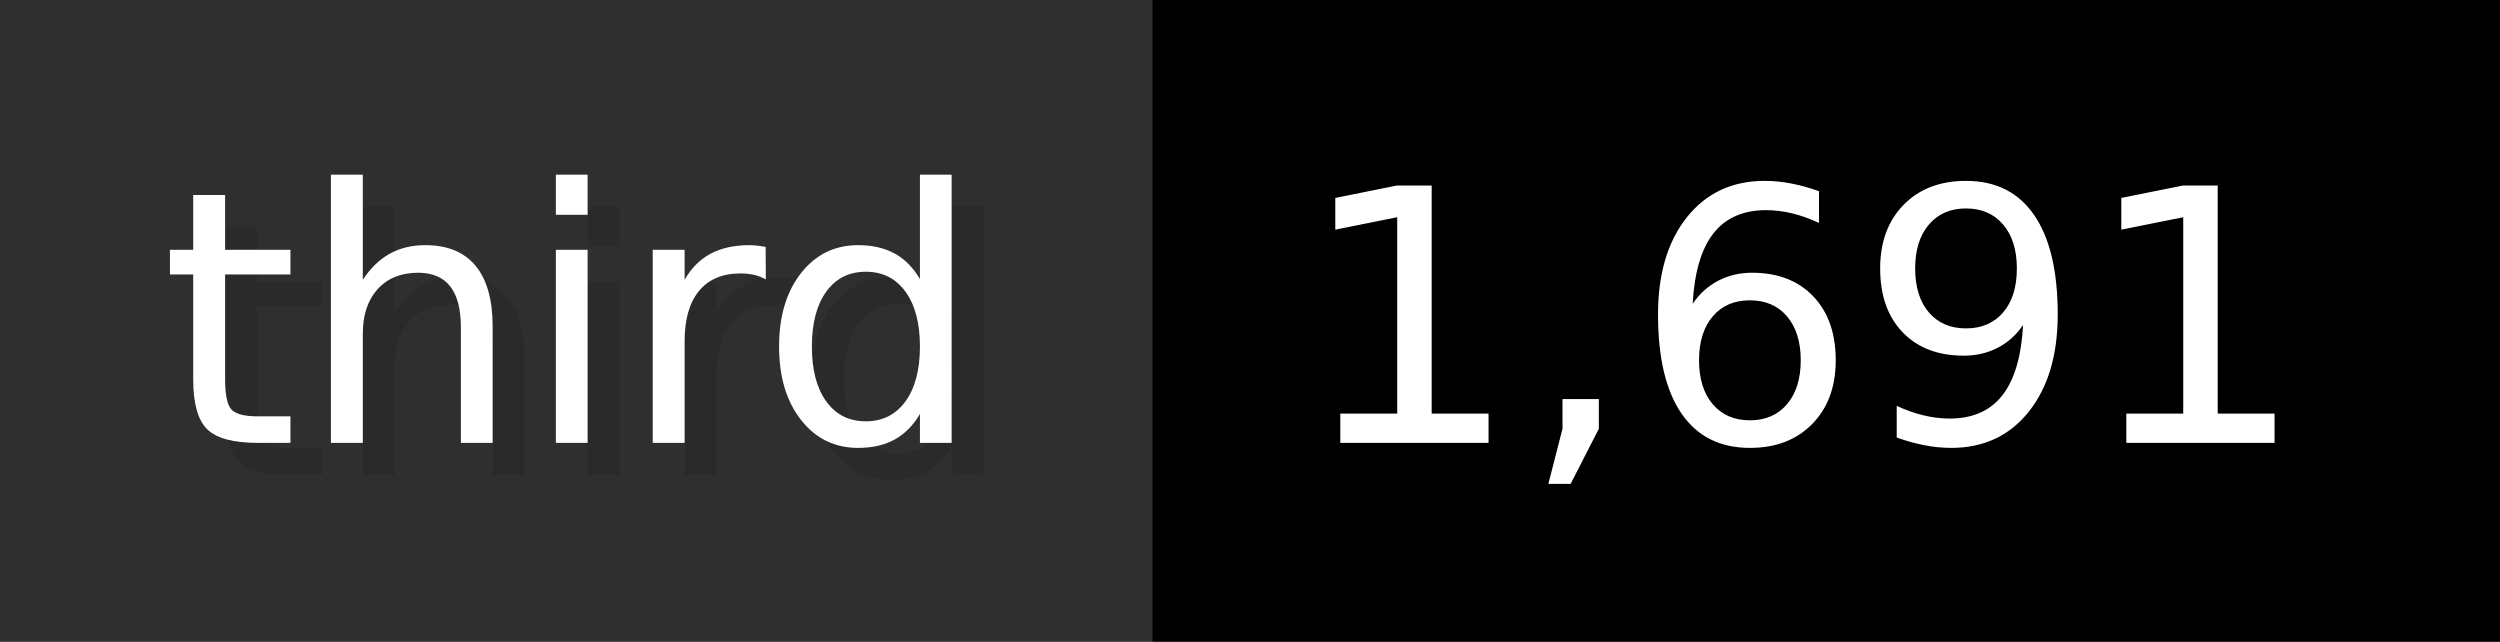
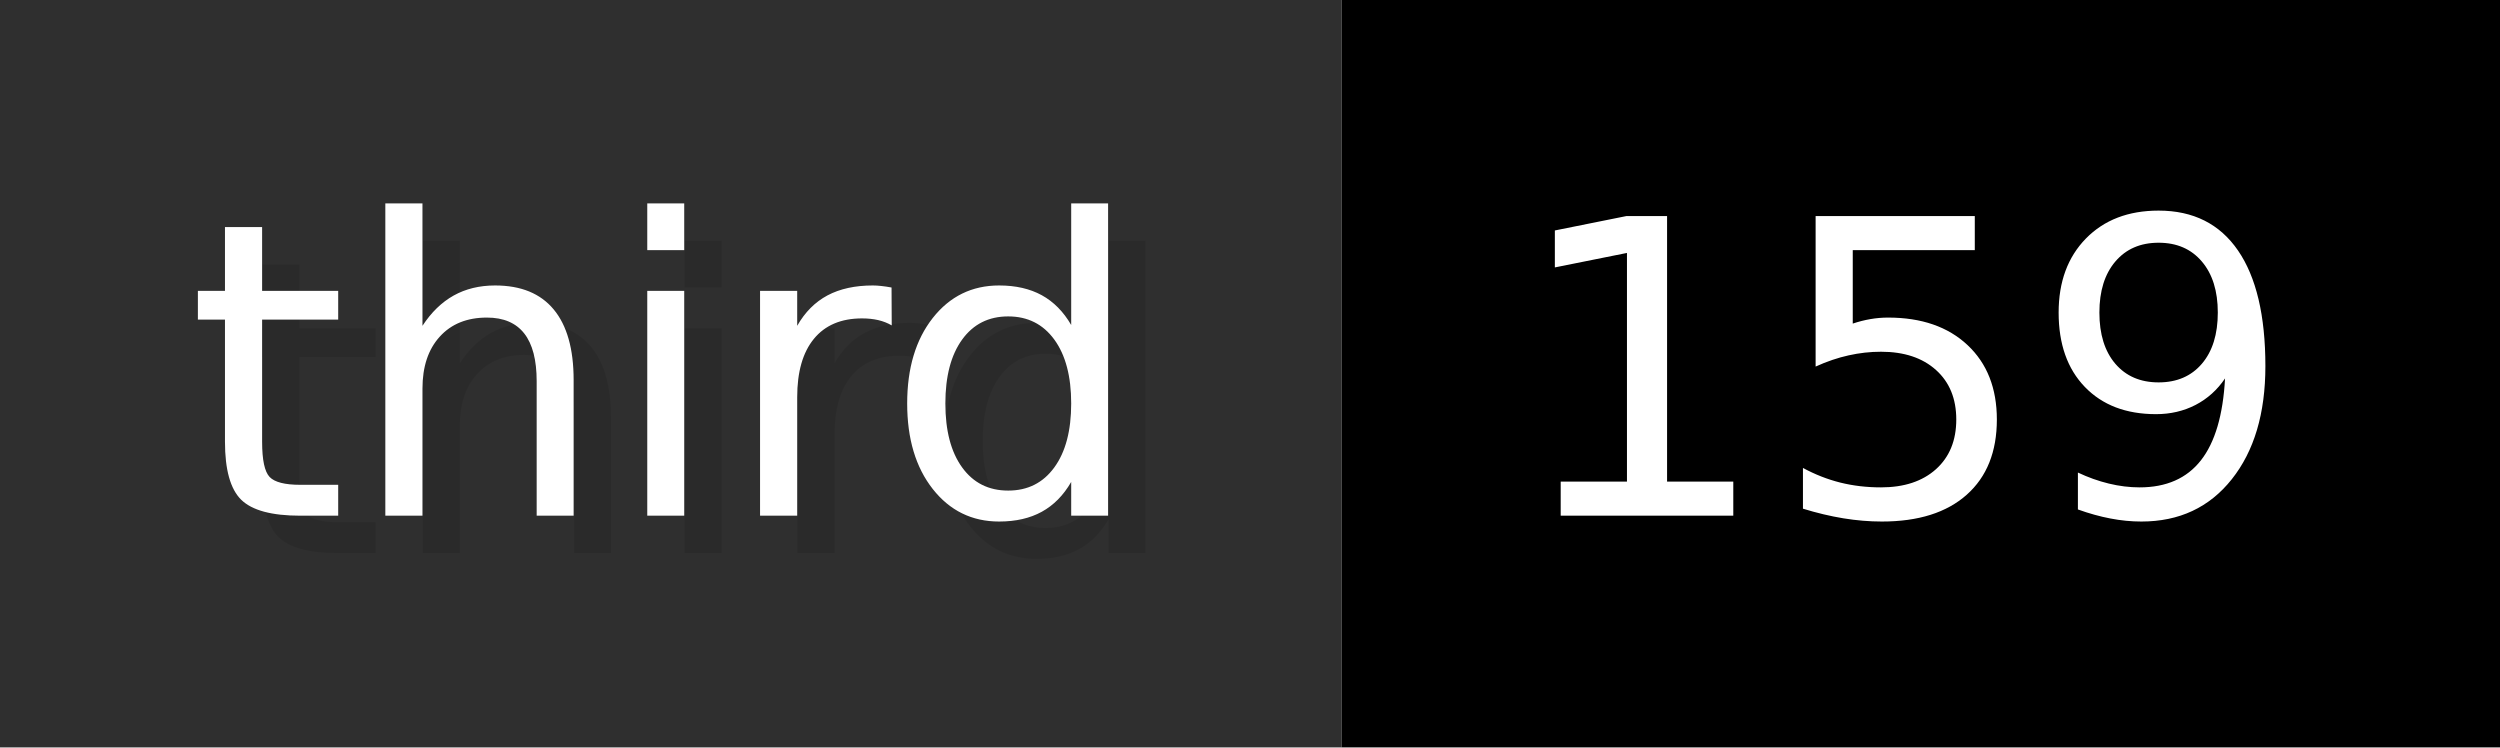
- <svg xmlns="http://www.w3.org/2000/svg" width="77.9" height="20" viewBox="0 0 779 200" role="img" aria-label="third: 1,691">
+ <svg xmlns="http://www.w3.org/2000/svg" width="66.9" height="20" viewBox="0 0 669 200" role="img" aria-label="third: 159">
  <g>
    <rect fill="#2F2F2F" width="359" height="200" />
-     <rect fill="#" x="359" width="420" height="200" />
+     <rect fill="#" x="359" width="310" height="200" />
  </g>
  <g aria-hidden="true" fill="#fff" text-anchor="start" font-family="Verdana,DejaVu Sans,sans-serif" font-size="110">
    <text x="60" y="148" textLength="259" fill="#000" opacity="0.1">third</text>
    <text x="50" y="138" textLength="259">third</text>
-     <text x="414" y="148" textLength="320" fill="#000" opacity="0.1">1,691</text>
-     <text x="404" y="138" textLength="320">1,691</text>
+     <text x="414" y="148" textLength="210" fill="#000" opacity="0.1">159</text>
+     <text x="404" y="138" textLength="210">159</text>
  </g>
</svg>
